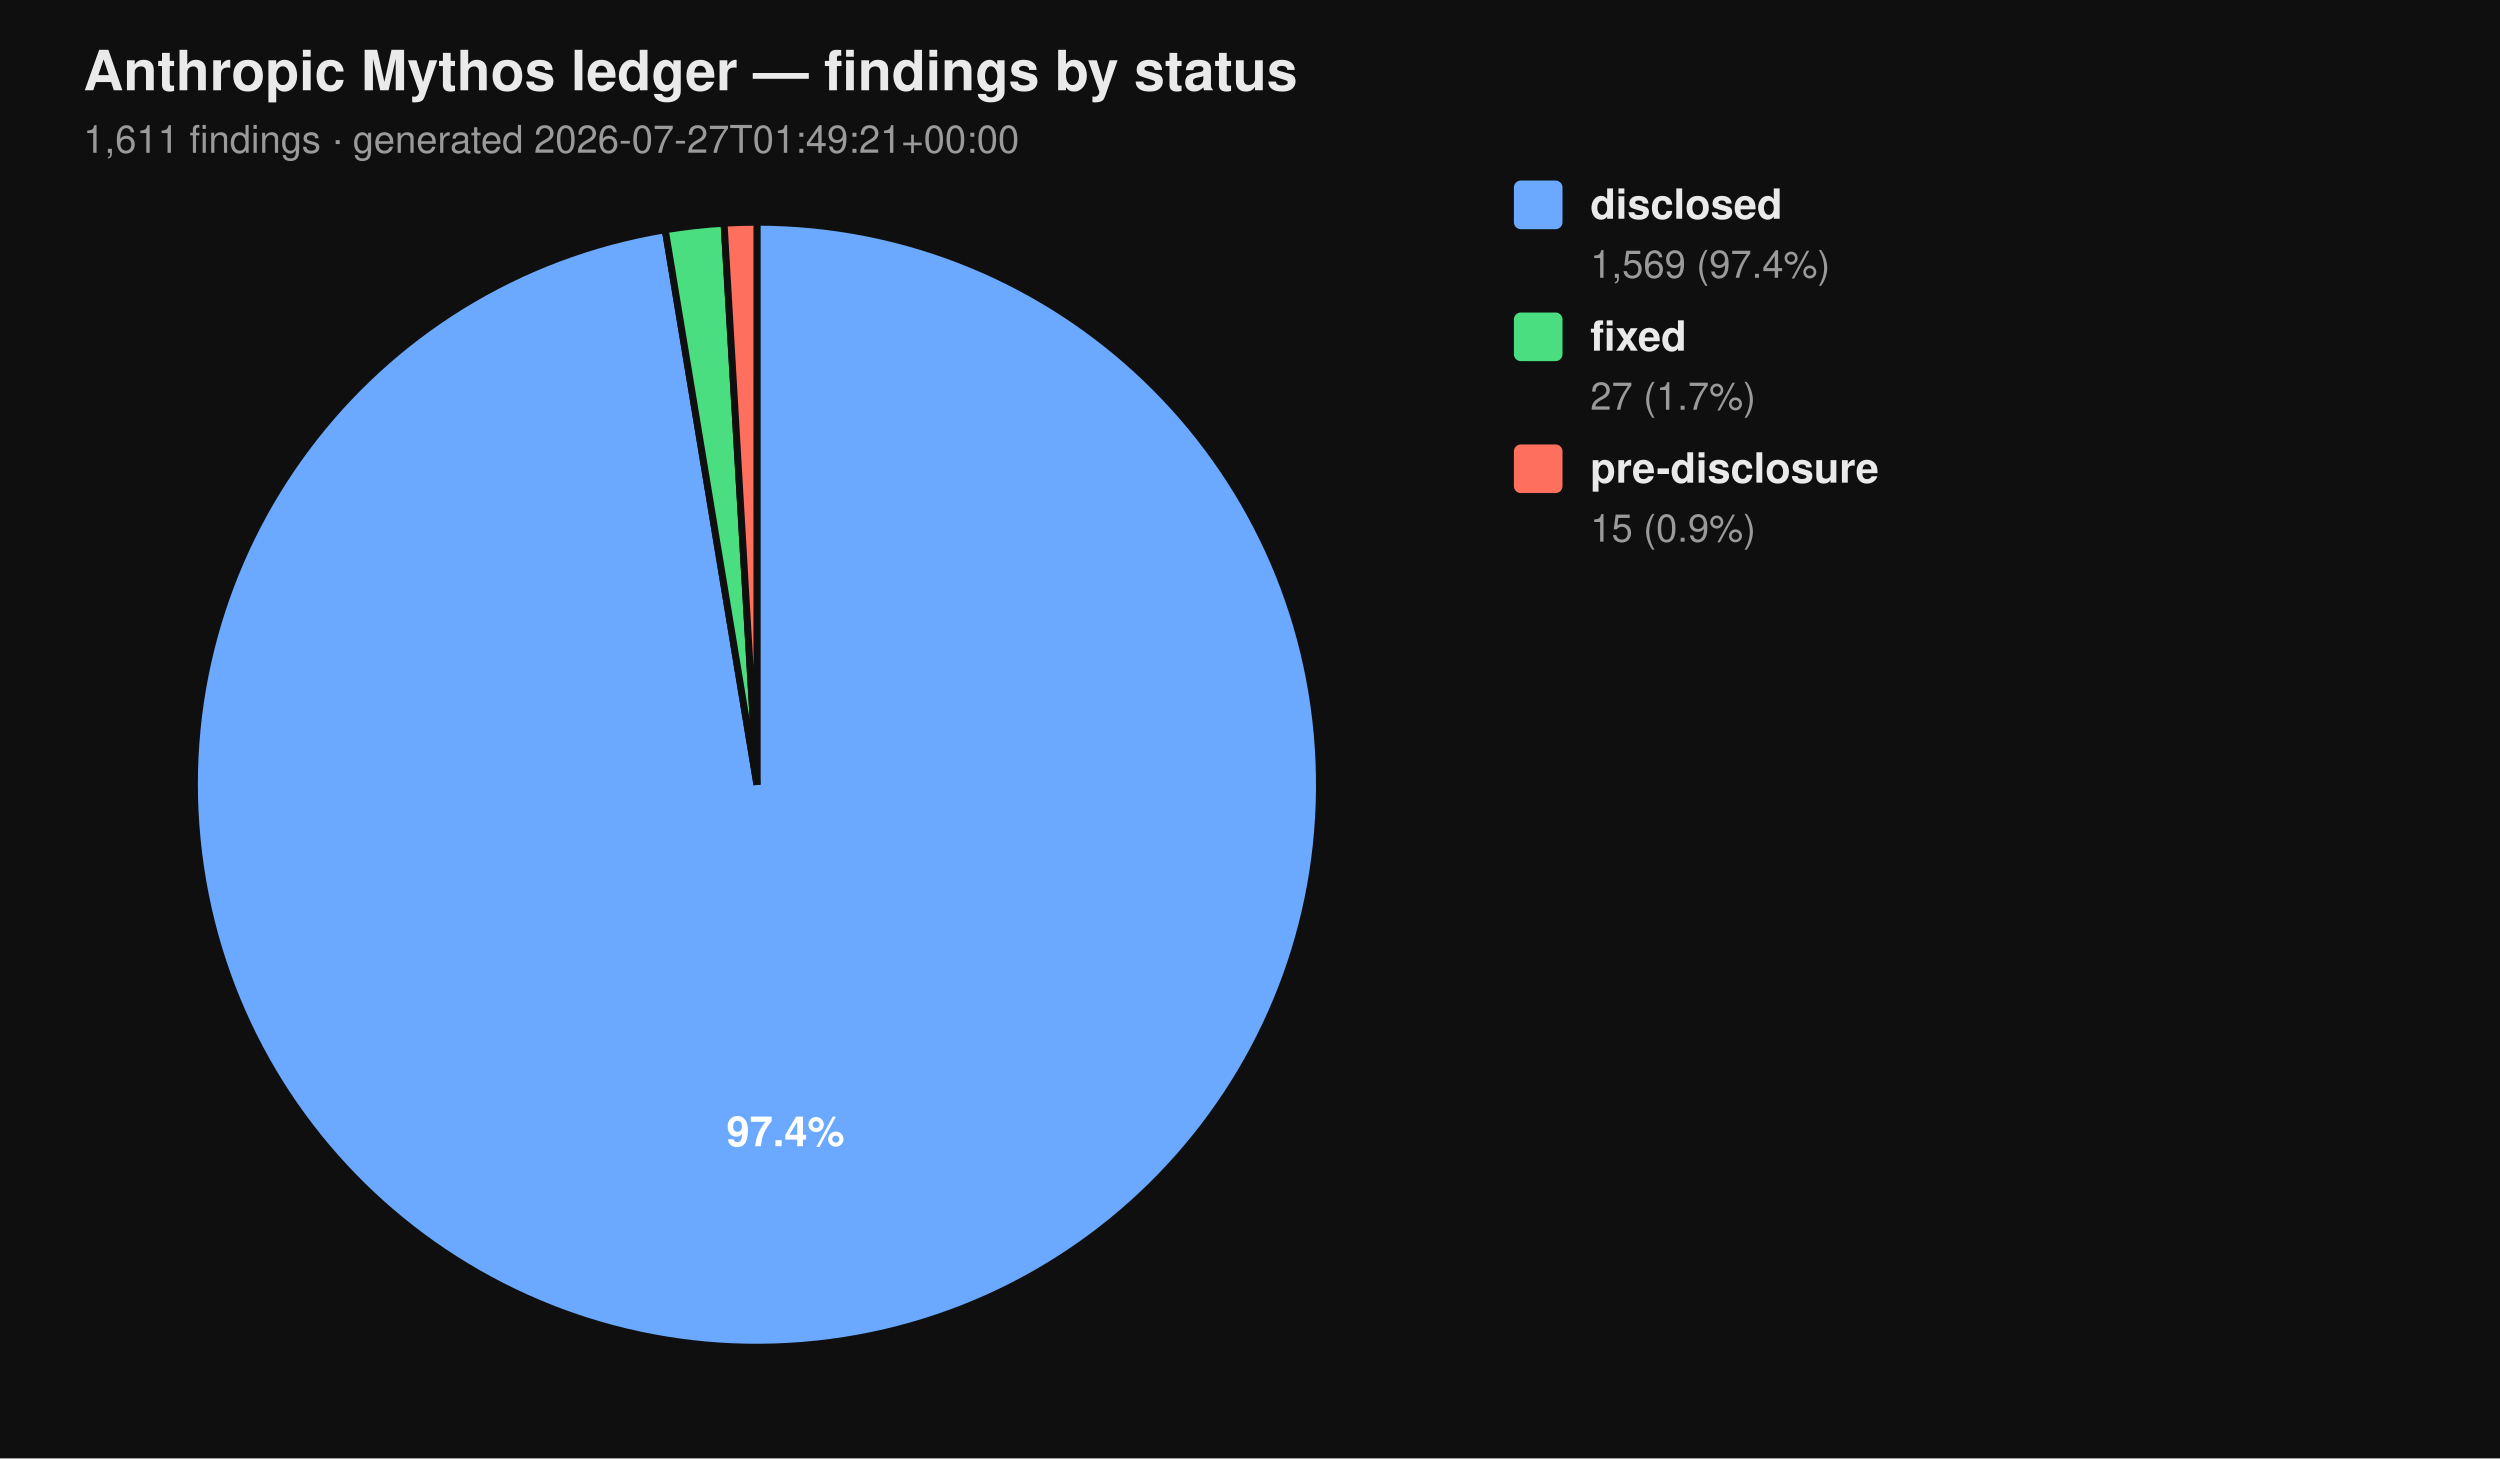
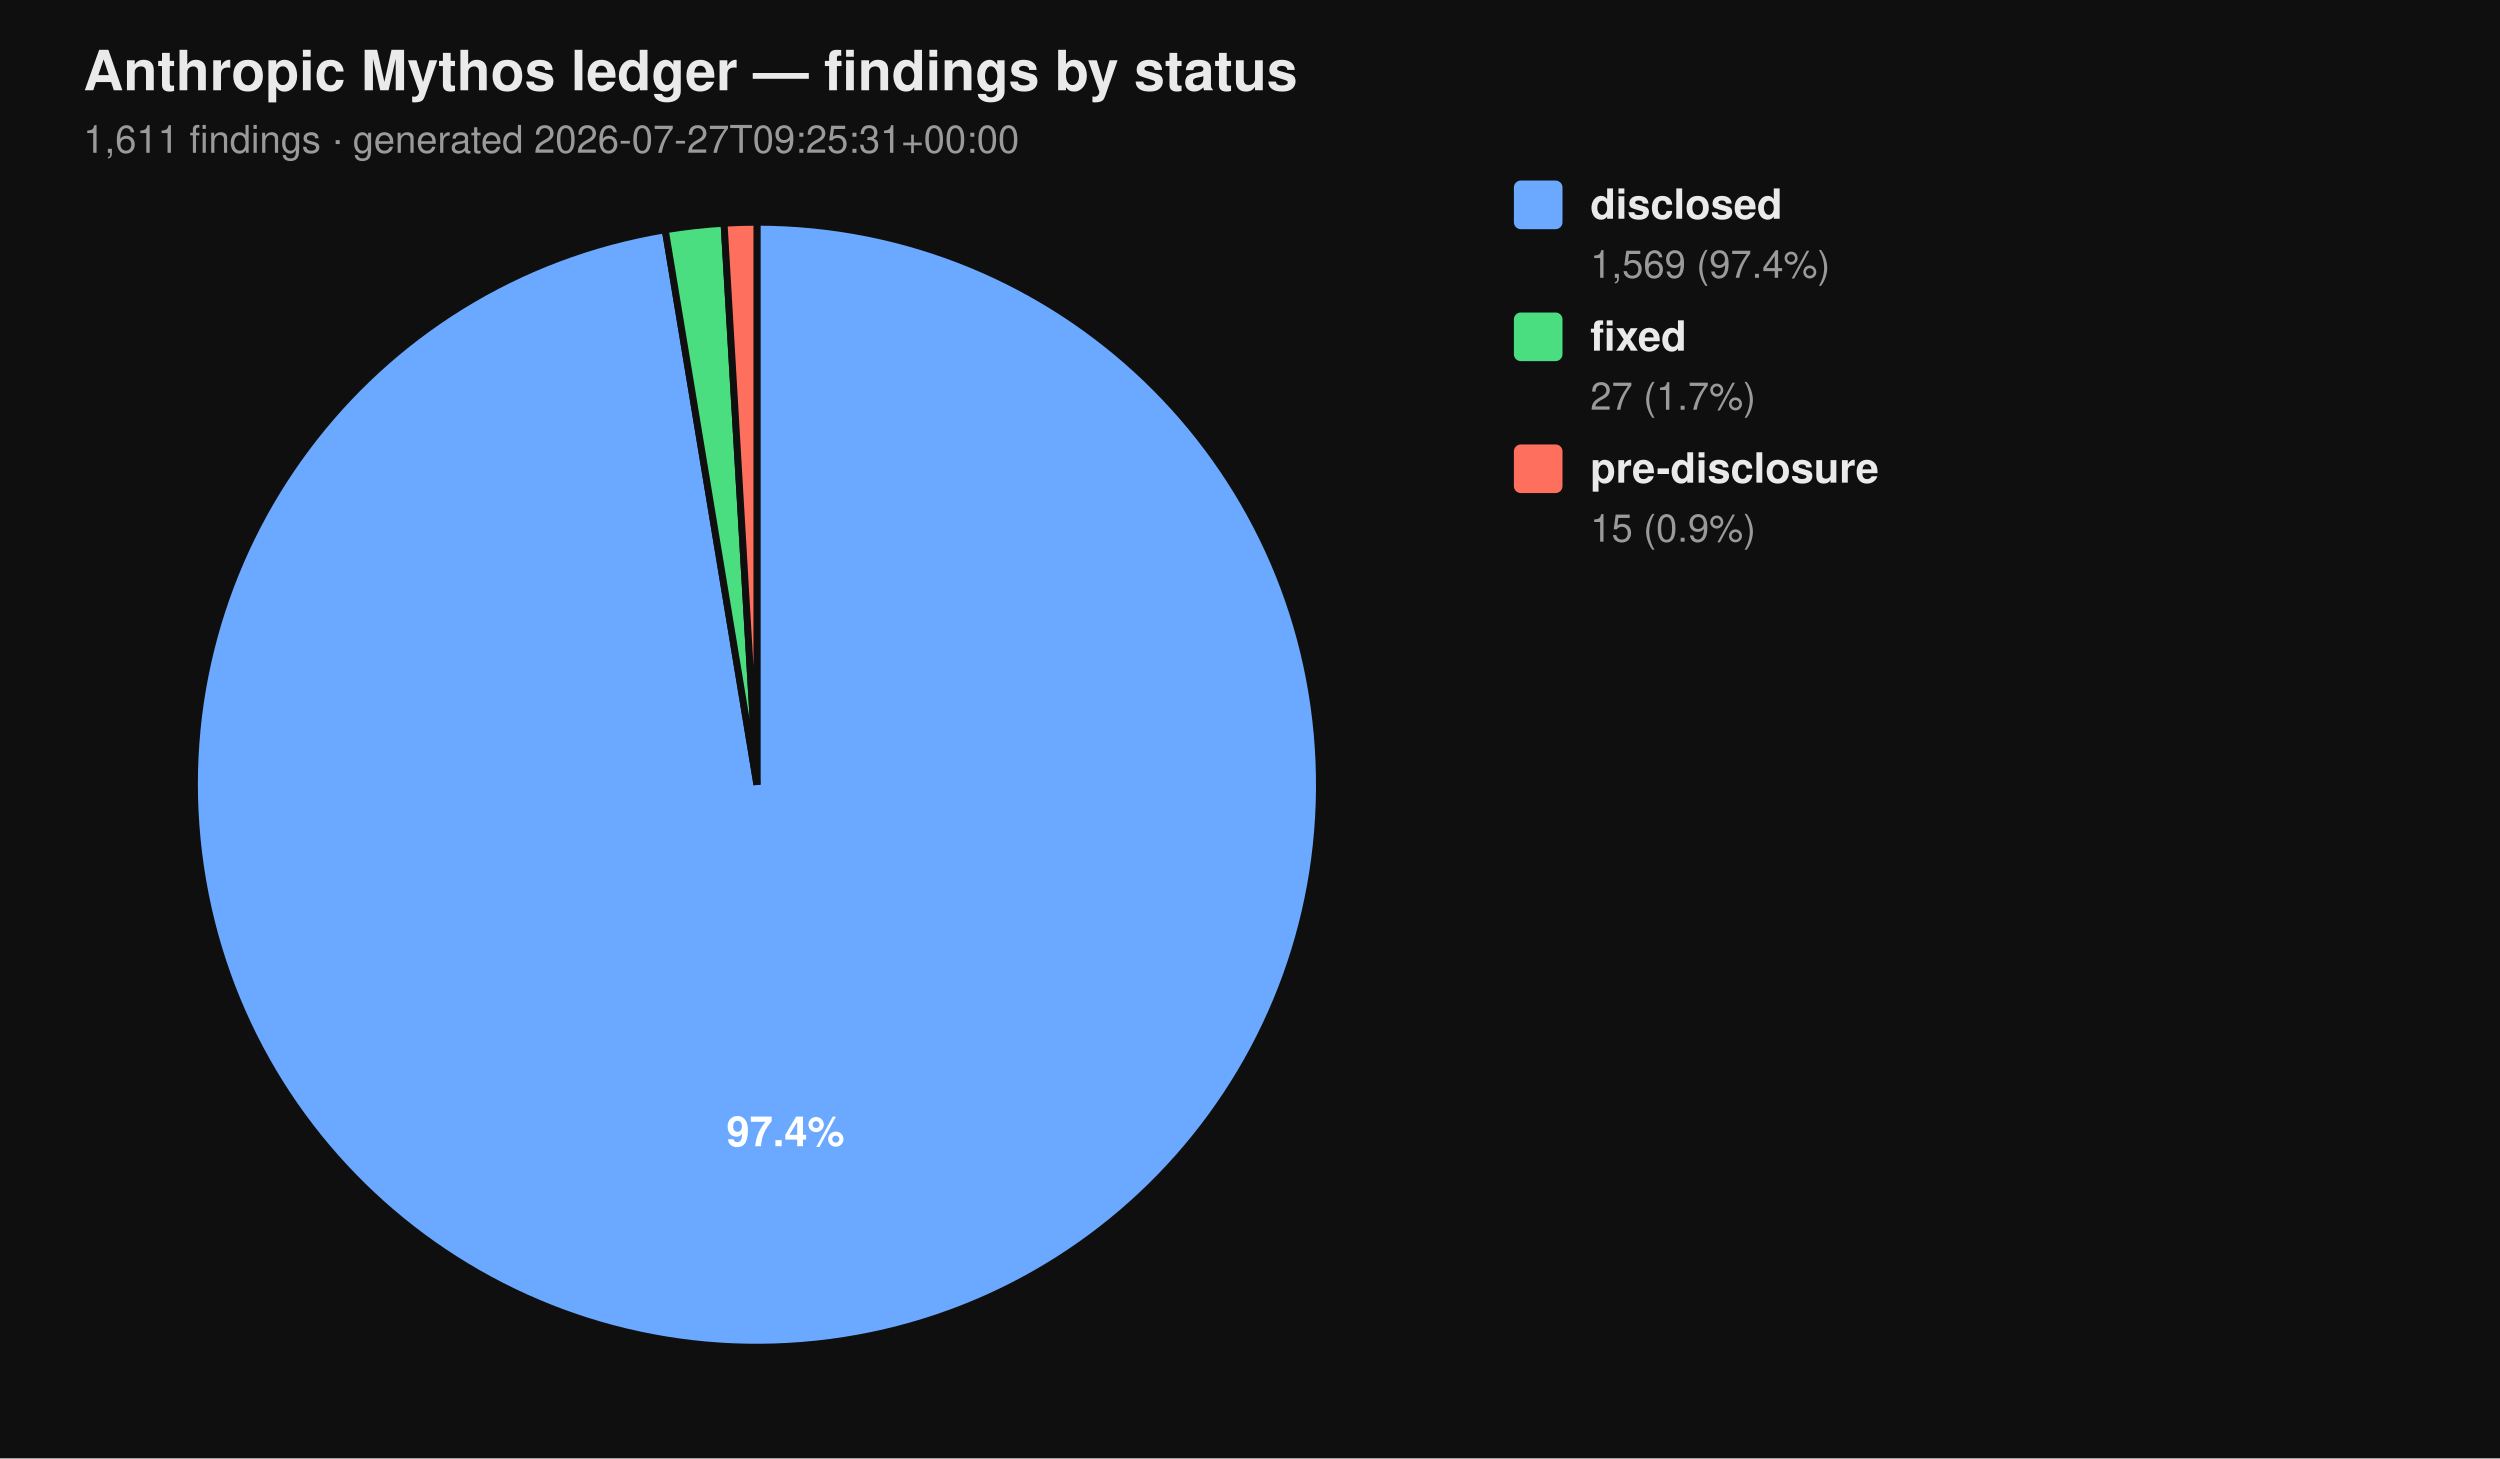
<svg xmlns="http://www.w3.org/2000/svg" viewBox="0 0 720 420" width="720" height="420" font-family="-apple-system, BlinkMacSystemFont, 'Segoe UI', Helvetica, Arial, sans-serif">
  <rect width="100%" height="100%" fill="#0f0f0f" />
  <text x="24" y="26" fill="#eaeaea" font-size="16" font-weight="700">Anthropic Mythos ledger — findings by status</text>
-   <text x="24" y="44" fill="#9a9a9a" font-size="11">1,611 findings  ·  generated 2026-07-27T01:49:21+00:00</text>
+   <text x="24" y="44" fill="#9a9a9a" font-size="11">1,611 findings  ·  generated 2026-07-27T09:25:31+00:00</text>
  <path d="M 218.00 226.00 L 218.00 64.00 A 162.00 162.00 0 1 1 191.58 66.17 Z" fill="#6aa9ff" stroke="#0f0f0f" stroke-width="2" />
  <path d="M 218.00 226.00 L 191.58 66.17 A 162.00 162.00 0 0 1 208.53 64.28 Z" fill="#4ade80" stroke="#0f0f0f" stroke-width="2" />
  <path d="M 218.00 226.00 L 208.53 64.28 A 162.00 162.00 0 0 1 218.00 64.00 Z" fill="#ff6f5e" stroke="#0f0f0f" stroke-width="2" />
  <text x="226.22" y="330.10" text-anchor="middle" fill="#ffffff" font-size="12" font-weight="700">97.4%</text>
  <rect x="436" y="52" width="14" height="14" rx="2" ry="2" fill="#6aa9ff" />
  <text x="458" y="63" fill="#eaeaea" font-size="12" font-weight="600">disclosed</text>
  <text x="458" y="80" fill="#9a9a9a" font-size="11">1,569 (97.4%)</text>
  <rect x="436" y="90" width="14" height="14" rx="2" ry="2" fill="#4ade80" />
  <text x="458" y="101" fill="#eaeaea" font-size="12" font-weight="600">fixed</text>
  <text x="458" y="118" fill="#9a9a9a" font-size="11">27 (1.7%)</text>
  <rect x="436" y="128" width="14" height="14" rx="2" ry="2" fill="#ff6f5e" />
  <text x="458" y="139" fill="#eaeaea" font-size="12" font-weight="600">pre-disclosure</text>
  <text x="458" y="156" fill="#9a9a9a" font-size="11">15 (0.9%)</text>
</svg>
